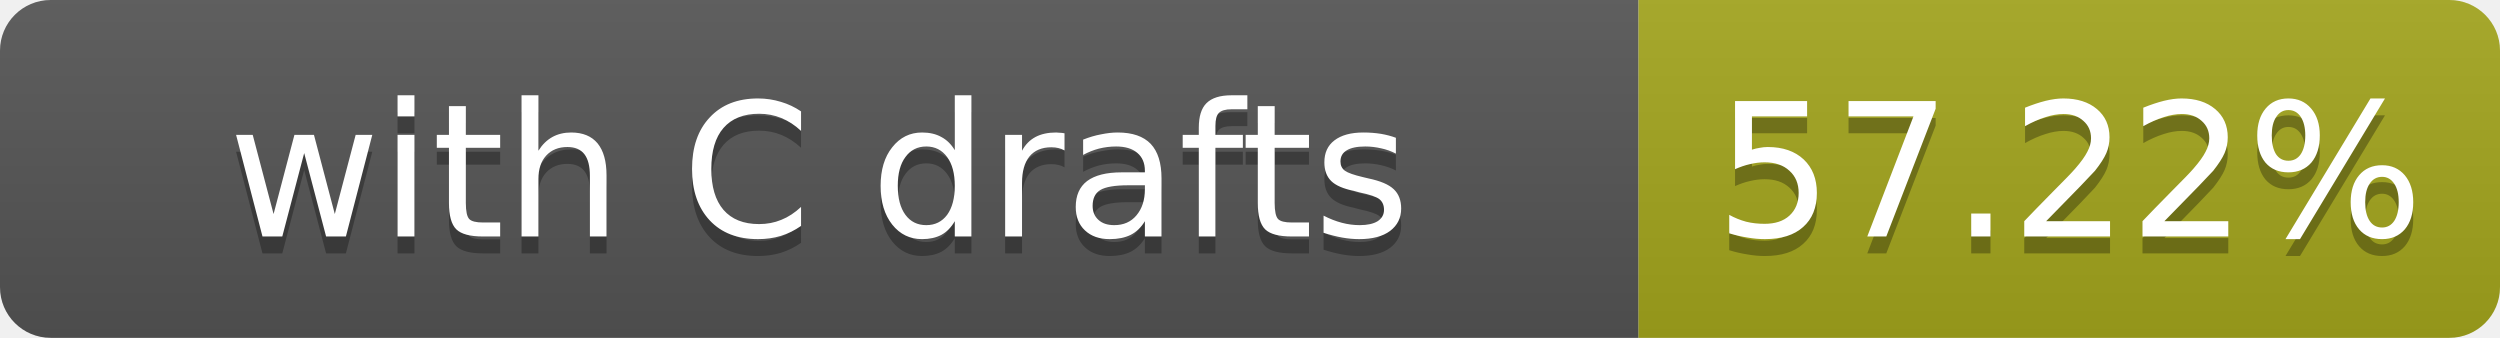
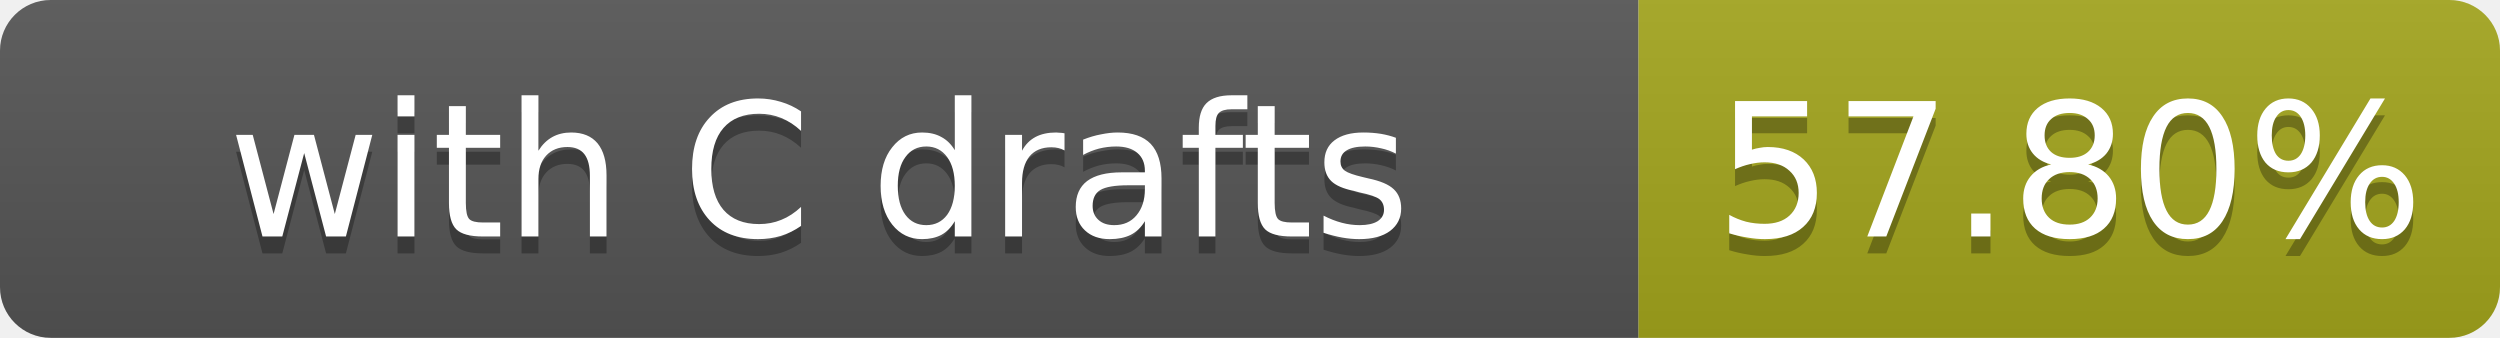
- <svg xmlns="http://www.w3.org/2000/svg" width="148" height="20" role="img" aria-label="with C drafts: 57.22%">
+ <svg xmlns="http://www.w3.org/2000/svg" width="148" height="20" role="img" aria-label="with C drafts: 57.80%">
  <linearGradient id="s" x2="0" y2="100%">
    <stop offset="0" stop-color="#bbb" stop-opacity=".1" />
    <stop offset="1" stop-opacity=".1" />
  </linearGradient>
  <clipPath id="r">
    <rect width="148" height="20" rx="3" fill="#fff" />
  </clipPath>
  <g clip-path="url(#r)">
    <rect width="97" height="20" fill="#555" />
    <rect x="97" width="51" height="20" fill="#a4a61d" />
    <rect width="148" height="20" fill="url(#s)" />
  </g>
  <g fill="#fff" text-anchor="middle" font-family="Verdana,Geneva,DejaVu Sans,sans-serif" font-size="11">
    <text x="48.5" y="15" fill="#010101" fill-opacity=".3">with C drafts</text>
    <text x="48.5" y="14">with C drafts</text>
-     <text x="122.5" y="15" fill="#010101" fill-opacity=".3">57.22%</text>
-     <text x="122.5" y="14">57.22%</text>
+     <text x="122.5" y="15" fill="#010101" fill-opacity=".3">57.80%</text>
+     <text x="122.5" y="14">57.80%</text>
  </g>
</svg>
